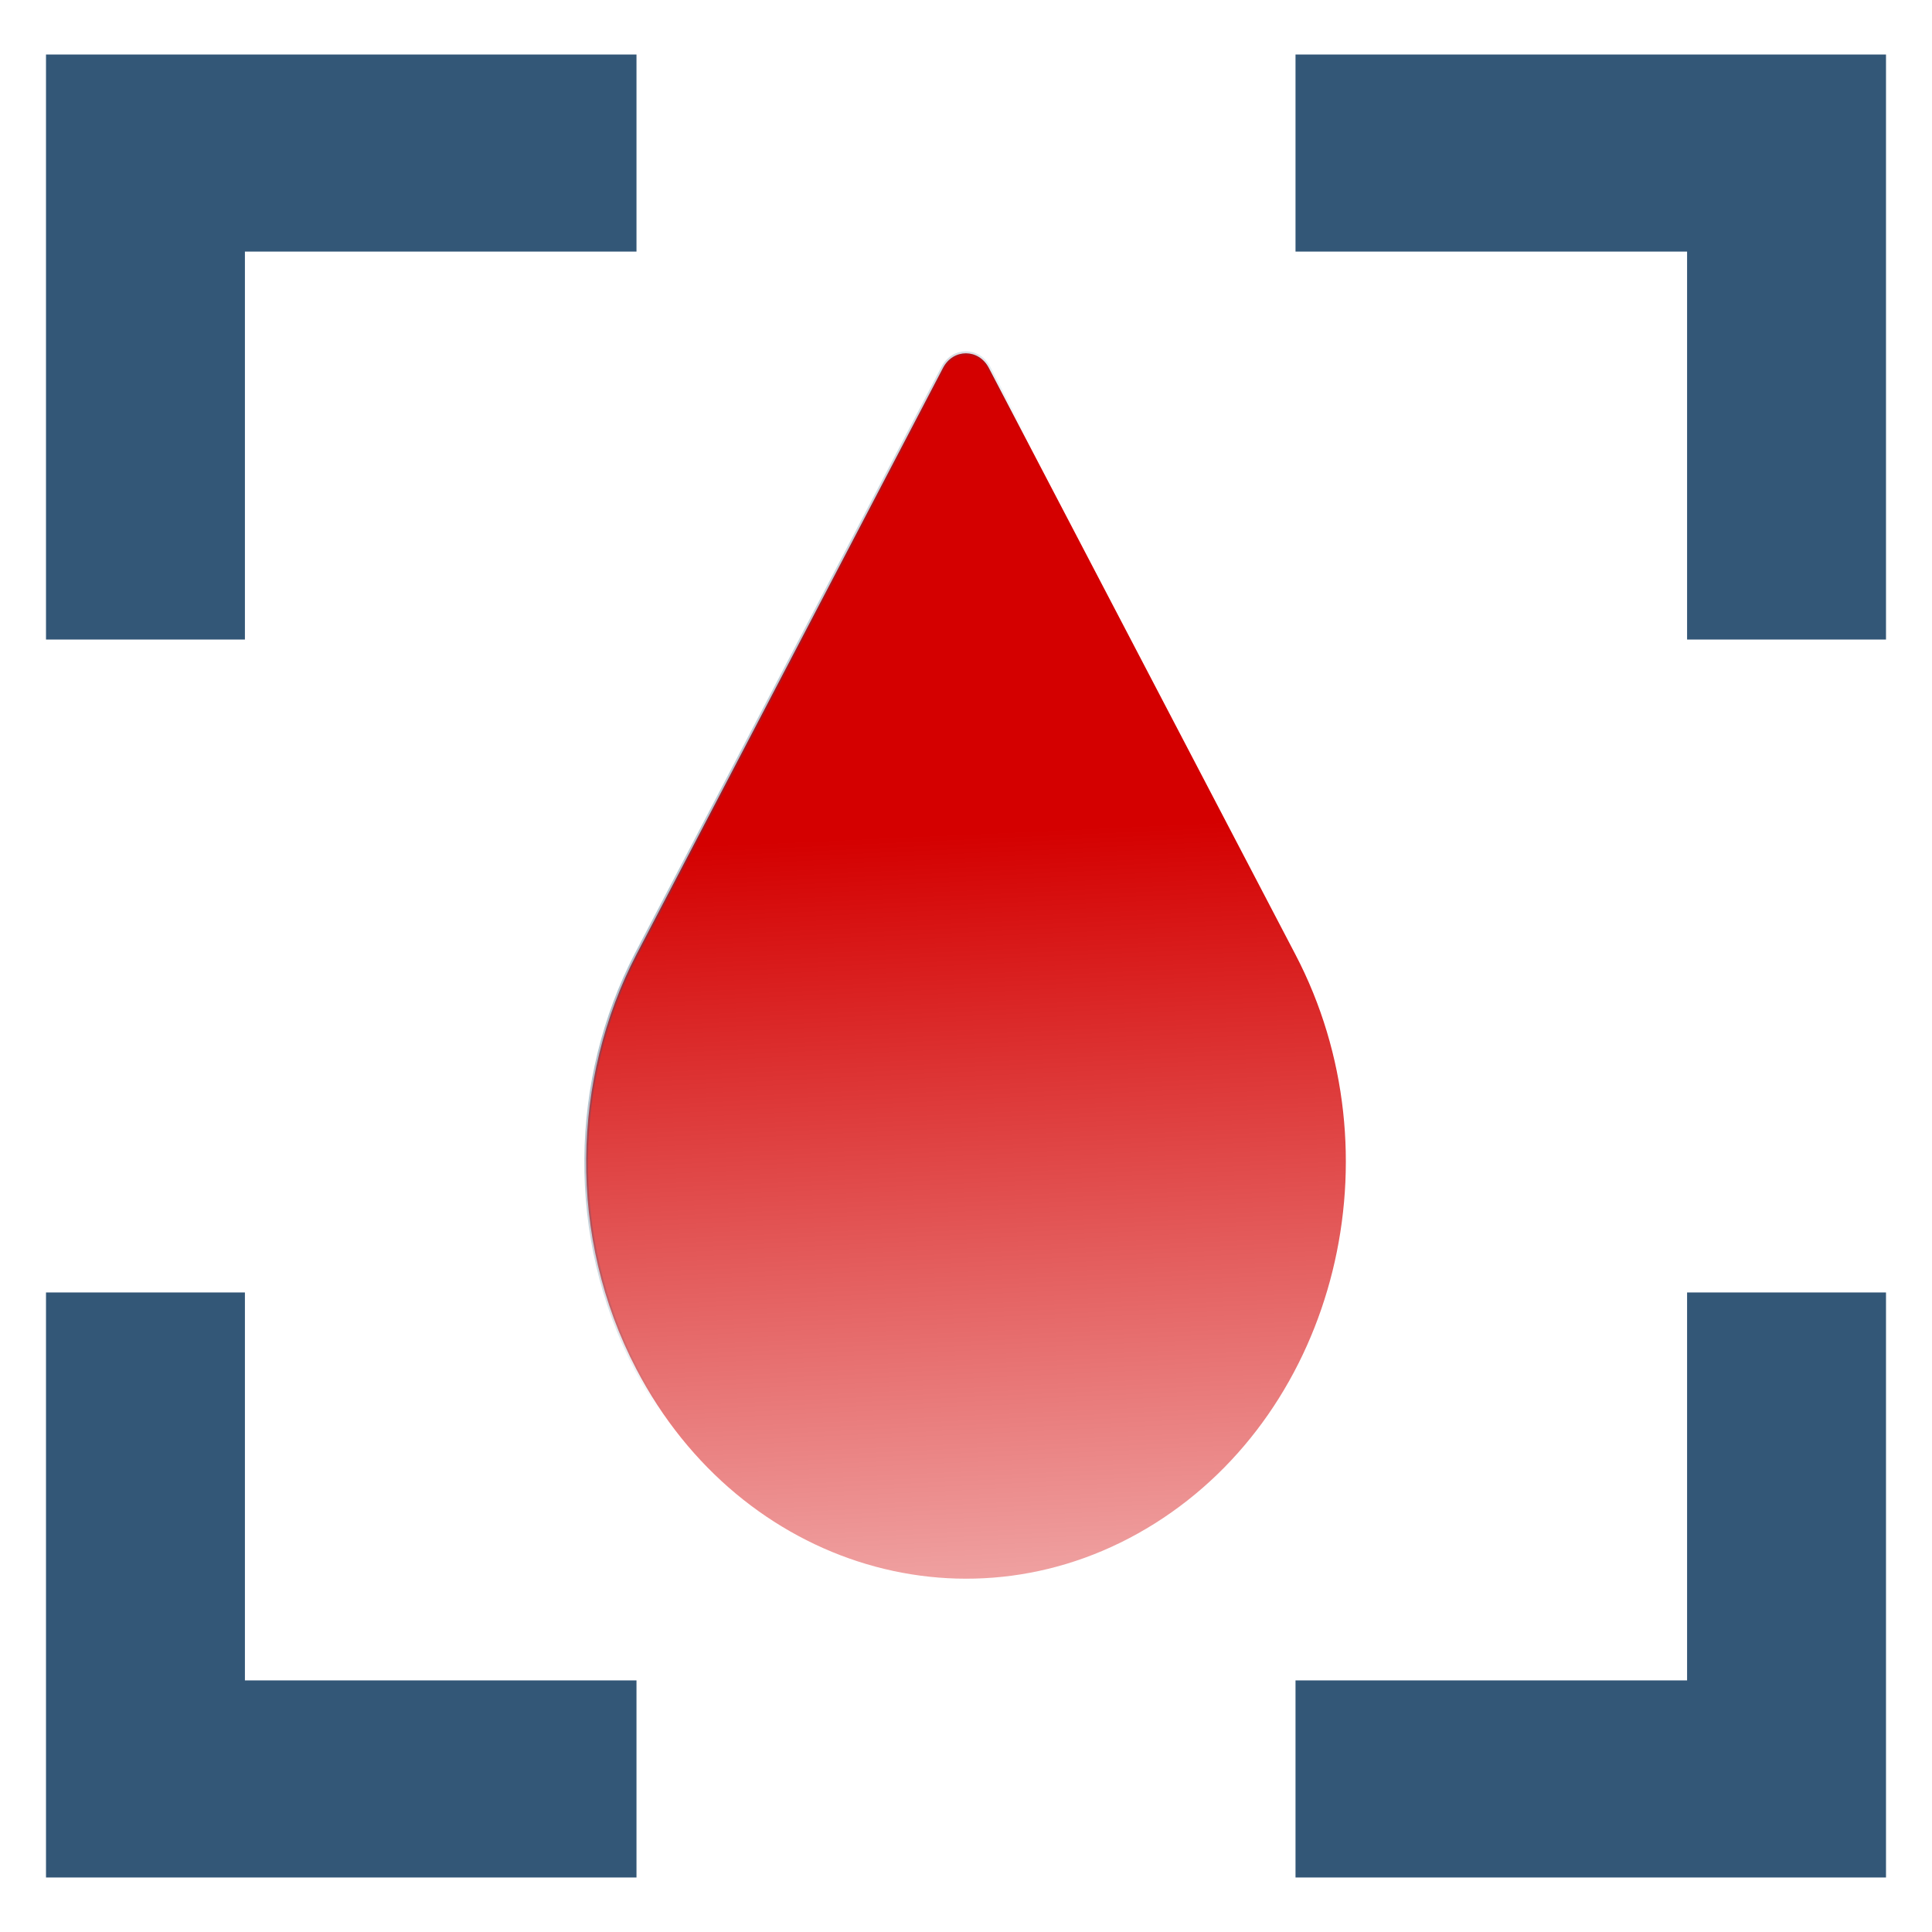
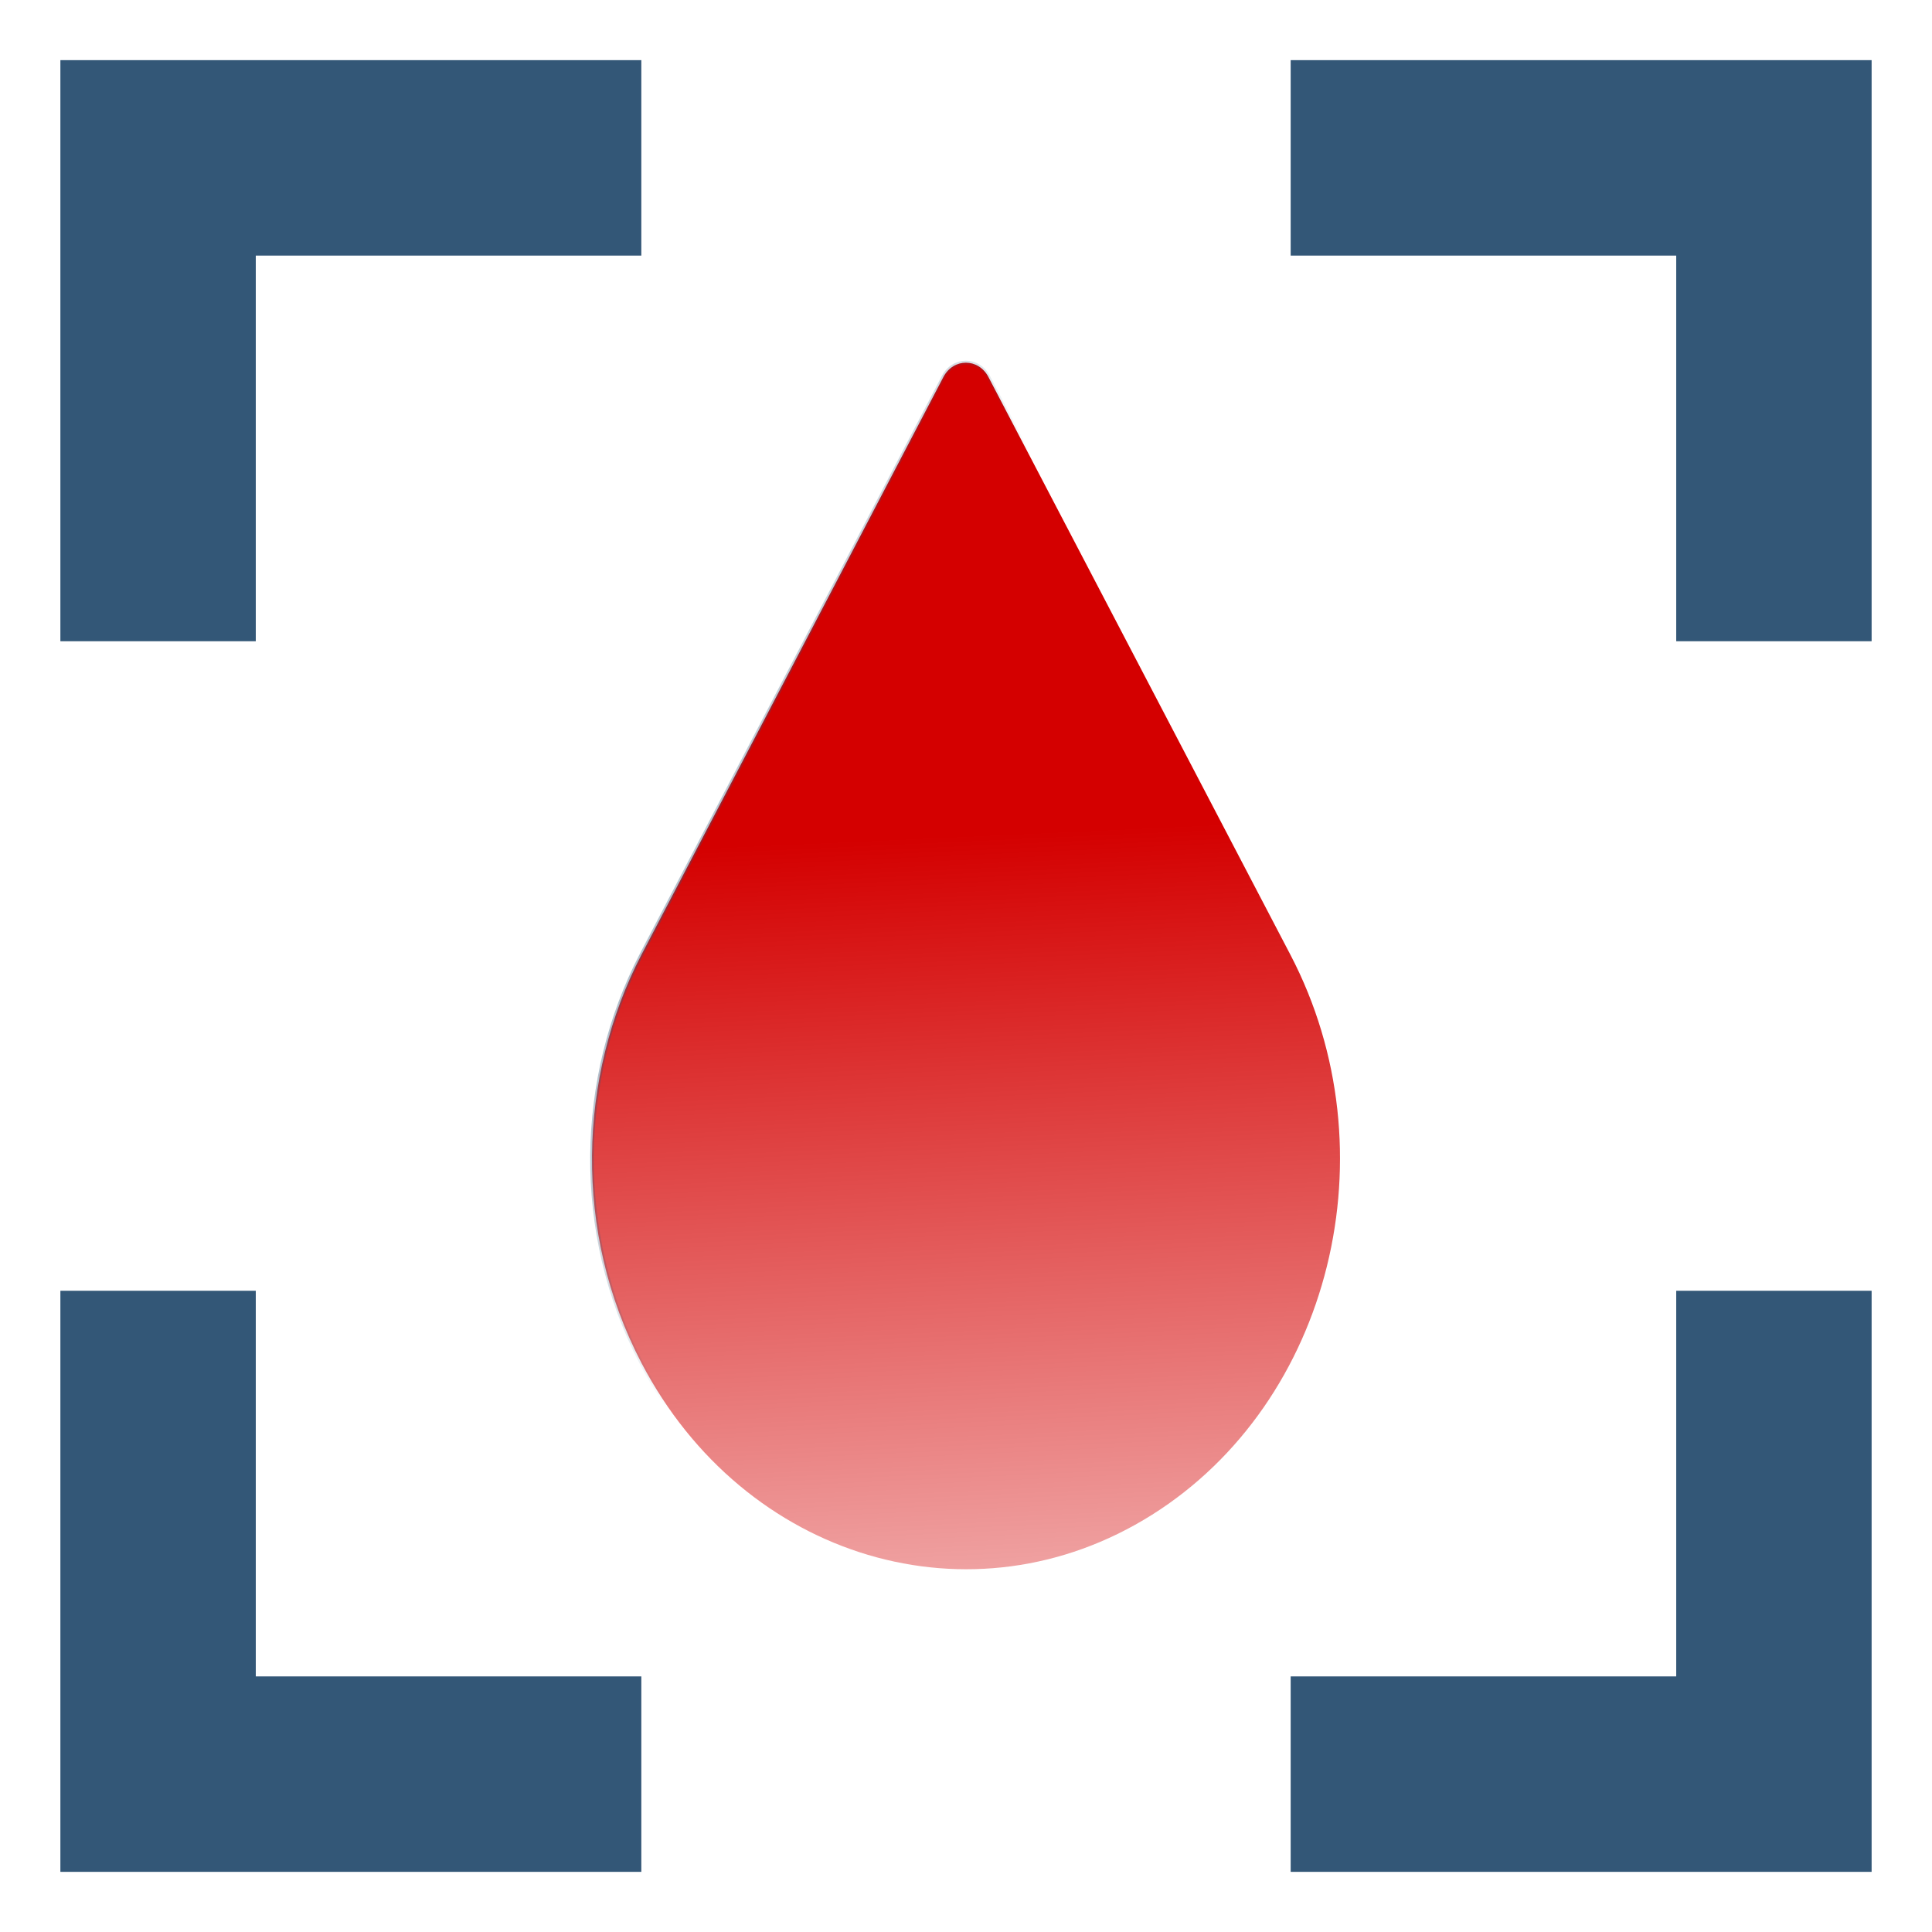
- <svg xmlns="http://www.w3.org/2000/svg" xmlns:xlink="http://www.w3.org/1999/xlink" version="1.1" id="Layer_1" x="0px" y="0px" viewBox="0 0 504.124 504.124" style="enable-background:new 0 0 504.124 504.124;" xml:space="preserve">
+ <svg xmlns="http://www.w3.org/2000/svg" xmlns:xlink="http://www.w3.org/1999/xlink" version="1.1" id="Layer_1" x="0px" y="0px" viewBox="0 0 512 512" xml:space="preserve" width="512" height="512">
  <defs id="defs49">
    <linearGradient id="linearGradient910">
      <stop style="stop-color:#d40000;stop-opacity:1;" offset="0" id="stop906" />
      <stop style="stop-color:#d40000;stop-opacity:0;" offset="1" id="stop908" />
    </linearGradient>
    <linearGradient id="linearGradient900">
      <stop style="stop-color:#335777;stop-opacity:1;" offset="0" id="stop896" />
      <stop style="stop-color:#335777;stop-opacity:0;" offset="1" id="stop898" />
    </linearGradient>
    <linearGradient xlink:href="#linearGradient910" id="linearGradient894" x1="1760.339" y1="615.824" x2="1738.858" y2="2137.464" gradientUnits="userSpaceOnUse" />
    <linearGradient xlink:href="#linearGradient900" id="linearGradient904" gradientUnits="userSpaceOnUse" x1="11.316" y1="177.435" x2="366.021" y2="324.607" />
    <linearGradient xlink:href="#linearGradient910" id="linearGradient912" x1="383.319" y1="333.111" x2="417.476" y2="1151.116" gradientUnits="userSpaceOnUse" />
  </defs>
-   <g id="g16" />
-   <g id="g18" />
-   <g id="g20" />
-   <g id="g22" />
-   <g id="g24" />
-   <g id="g26" />
-   <g id="g28" />
-   <g id="g30" />
-   <g id="g32" />
-   <g id="g34" />
-   <g id="g36" />
-   <g id="g38" />
-   <g id="g40" />
-   <g id="g42" />
-   <g id="g44" />
-   <g id="g853" transform="matrix(0.7336564,0,0,0.7268668,290.8476,-113.2711)" style="stroke-width:1.369">
-     <path id="path2-5" d="m -326.538,228.942 h 139.267 v -36.328 h -175.595 v 175.595 h 36.328 z m 0,0" style="fill:#335777;fill-opacity:1;stroke:#335777;stroke-width:34.417;stroke-miterlimit:4;stroke-dasharray:none;stroke-opacity:1" />
-     <path id="path4-1" d="m 81.538,192.614 v 36.328 H 220.806 v 139.267 h 36.328 v -175.595 z m 0,0" style="fill:#335777;fill-opacity:1;stroke:#335777;stroke-width:34.417;stroke-miterlimit:4;stroke-dasharray:none;stroke-opacity:1" />
-     <path id="path6-1" d="m -326.538,637.018 h -36.328 v 175.595 h 175.595 V 776.285 h -139.267 z m 0,0" style="fill:#335777;fill-opacity:1;stroke:#335777;stroke-width:34.417;stroke-miterlimit:4;stroke-dasharray:none;stroke-opacity:1" />
-     <path id="path8-0" d="M 220.806,776.285 H 81.538 v 36.328 H 257.134 V 637.018 h -36.328 z m 0,0" style="fill:#335777;fill-opacity:1;stroke:#335777;stroke-width:34.417;stroke-miterlimit:4;stroke-dasharray:none;stroke-opacity:1" />
+   <g id="g16" transform="translate(0,7.876007)" />
+   <g id="g18" transform="translate(0,7.876007)" />
+   <g id="g20" transform="translate(0,7.876007)" />
+   <g id="g22" transform="translate(0,7.876007)" />
+   <g id="g24" transform="translate(0,7.876007)" />
+   <g id="g26" transform="translate(0,7.876007)" />
+   <g id="g28" transform="translate(0,7.876007)" />
+   <g id="g30" transform="translate(0,7.876007)" />
+   <g id="g32" transform="translate(0,7.876007)" />
+   <g id="g34" transform="translate(0,7.876007)" />
+   <g id="g36" transform="translate(0,7.876007)" />
+   <g id="g38" transform="translate(0,7.876007)" />
+   <g id="g40" transform="translate(0,7.876007)" />
+   <g id="g42" transform="translate(0,7.876007)" />
+   <g id="g44" transform="translate(0,7.876007)" />
+   <g id="g853" transform="matrix(0.7336564,0,0,0.7338444,294.7857,-112.8401)" style="stroke-width:1.363">
+     <path id="path2-5" d="m -326.538,228.942 h 139.267 v -36.328 h -175.595 v 175.595 h 36.328 z m 0,0" style="fill:#335777;fill-opacity:1;stroke:#335777;stroke-width:34.253;stroke-miterlimit:4;stroke-dasharray:none;stroke-opacity:1" />
+     <path id="path4-1" d="m 81.538,192.614 v 36.328 H 220.806 v 139.267 h 36.328 v -175.595 z m 0,0" style="fill:#335777;fill-opacity:1;stroke:#335777;stroke-width:34.253;stroke-miterlimit:4;stroke-dasharray:none;stroke-opacity:1" />
+     <path id="path6-1" d="m -326.538,637.018 h -36.328 v 175.595 h 175.595 V 776.285 h -139.267 z m 0,0" style="fill:#335777;fill-opacity:1;stroke:#335777;stroke-width:34.253;stroke-miterlimit:4;stroke-dasharray:none;stroke-opacity:1" />
+     <path id="path8-0" d="M 220.806,776.285 H 81.538 v 36.328 H 257.134 V 637.018 h -36.328 z m 0,0" style="fill:#335777;fill-opacity:1;stroke:#335777;stroke-width:34.253;stroke-miterlimit:4;stroke-dasharray:none;stroke-opacity:1" />
  </g>
-   <g transform="matrix(0.34396,0,0,0.3773436,106.3309,92.18698)" id="g4" style="stroke-width:2.776;fill:url(#linearGradient894);fill-opacity:1">
-     <path d="m 406.269,10.052 -232.65,405.741 c -48.889,85.779 -52.665,194.85 0,286.697 79.169,138.07 255.277,185.82 393.348,106.65 C 705.038,729.971 752.788,553.864 673.618,415.792 L 440.968,10.052 c -7.685,-13.403 -27.015,-13.403 -34.699,0 z" id="path2" style="stroke-width:2.776;fill:url(#linearGradient912);fill-opacity:1;stroke:url(#linearGradient904)" />
+   <g transform="matrix(0.34396,0,0,0.3773436,110.2699,96.11789)" id="g4" style="fill:url(#linearGradient894);fill-opacity:1;stroke-width:2.776">
+     <path d="m 406.269,10.052 -232.65,405.741 c -48.889,85.779 -52.665,194.85 0,286.697 79.169,138.07 255.277,185.82 393.348,106.65 C 705.038,729.971 752.788,553.864 673.618,415.792 L 440.968,10.052 c -7.685,-13.403 -27.015,-13.403 -34.699,0 z" id="path2" style="fill:url(#linearGradient912);fill-opacity:1;stroke:url(#linearGradient904);stroke-width:2.776" />
  </g>
</svg>
